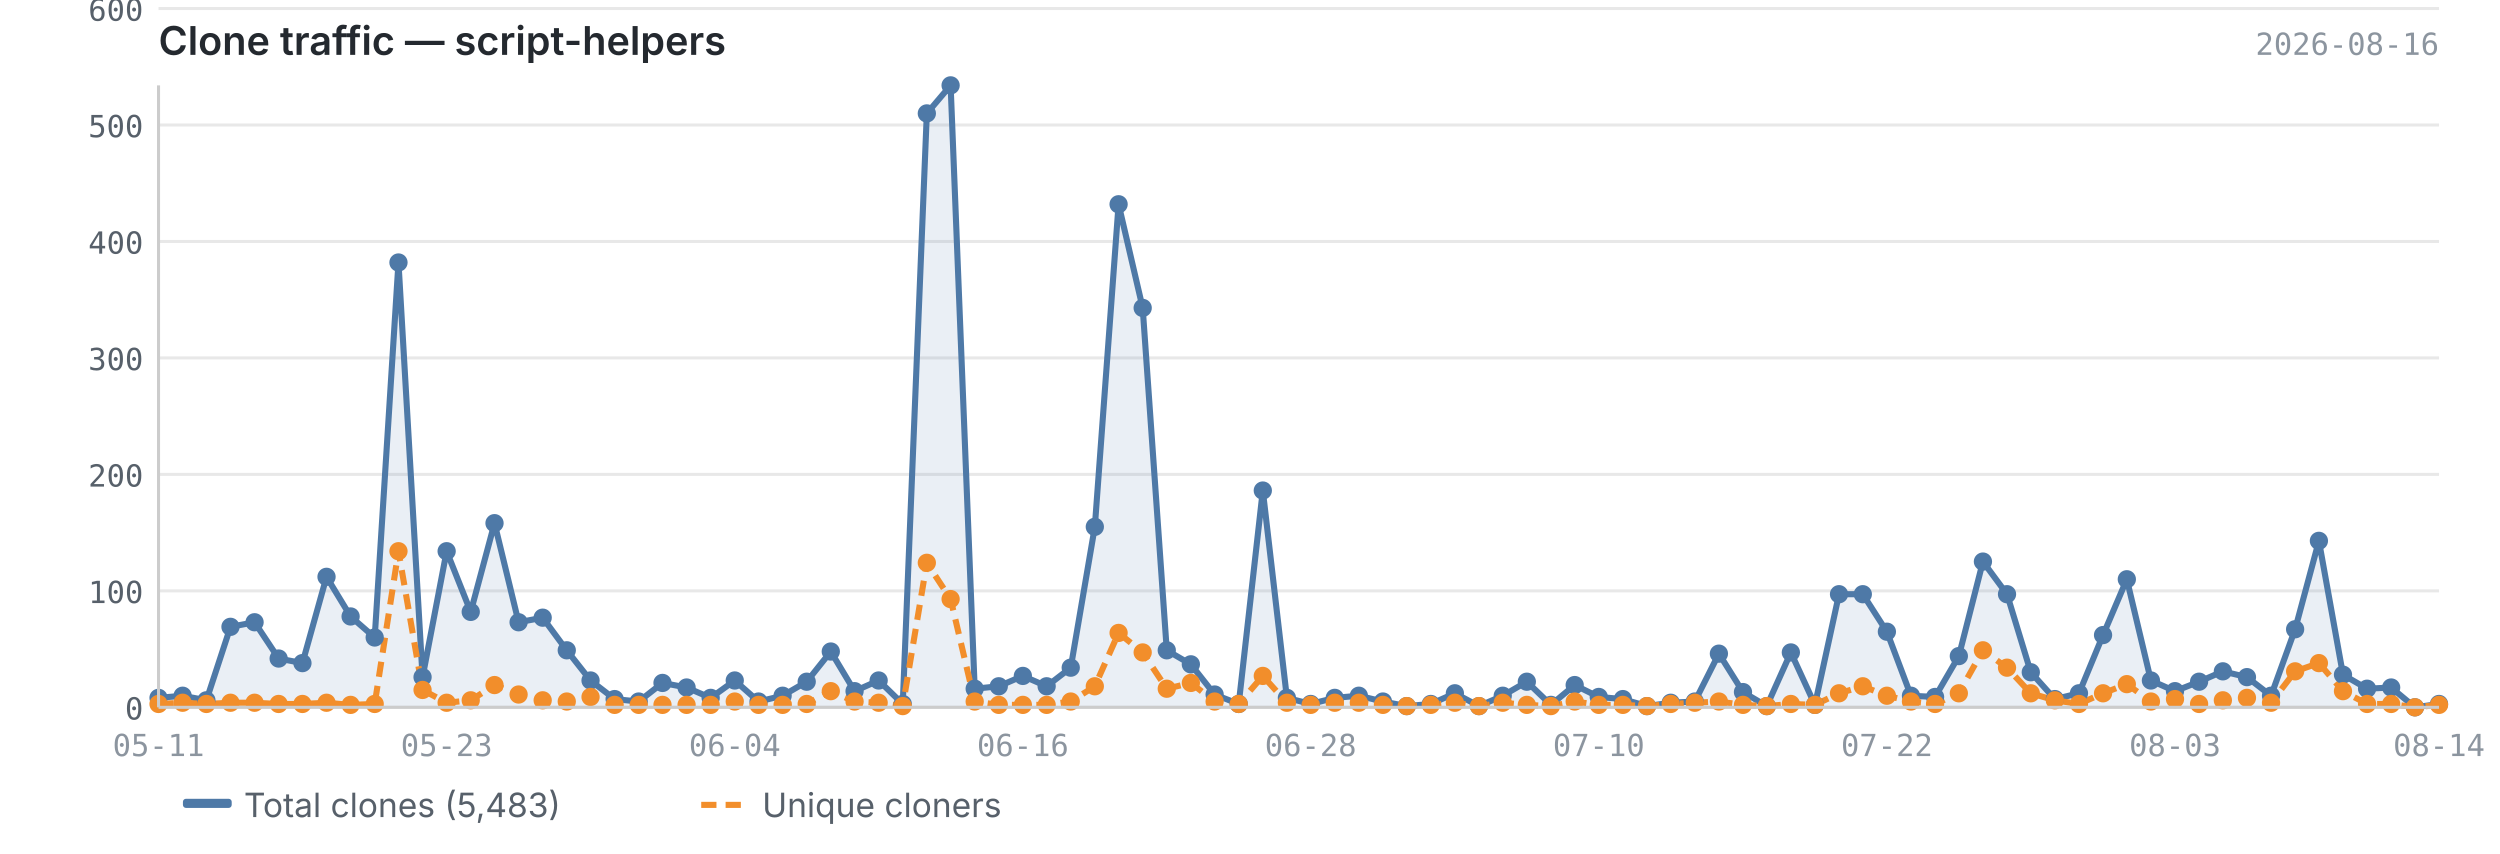
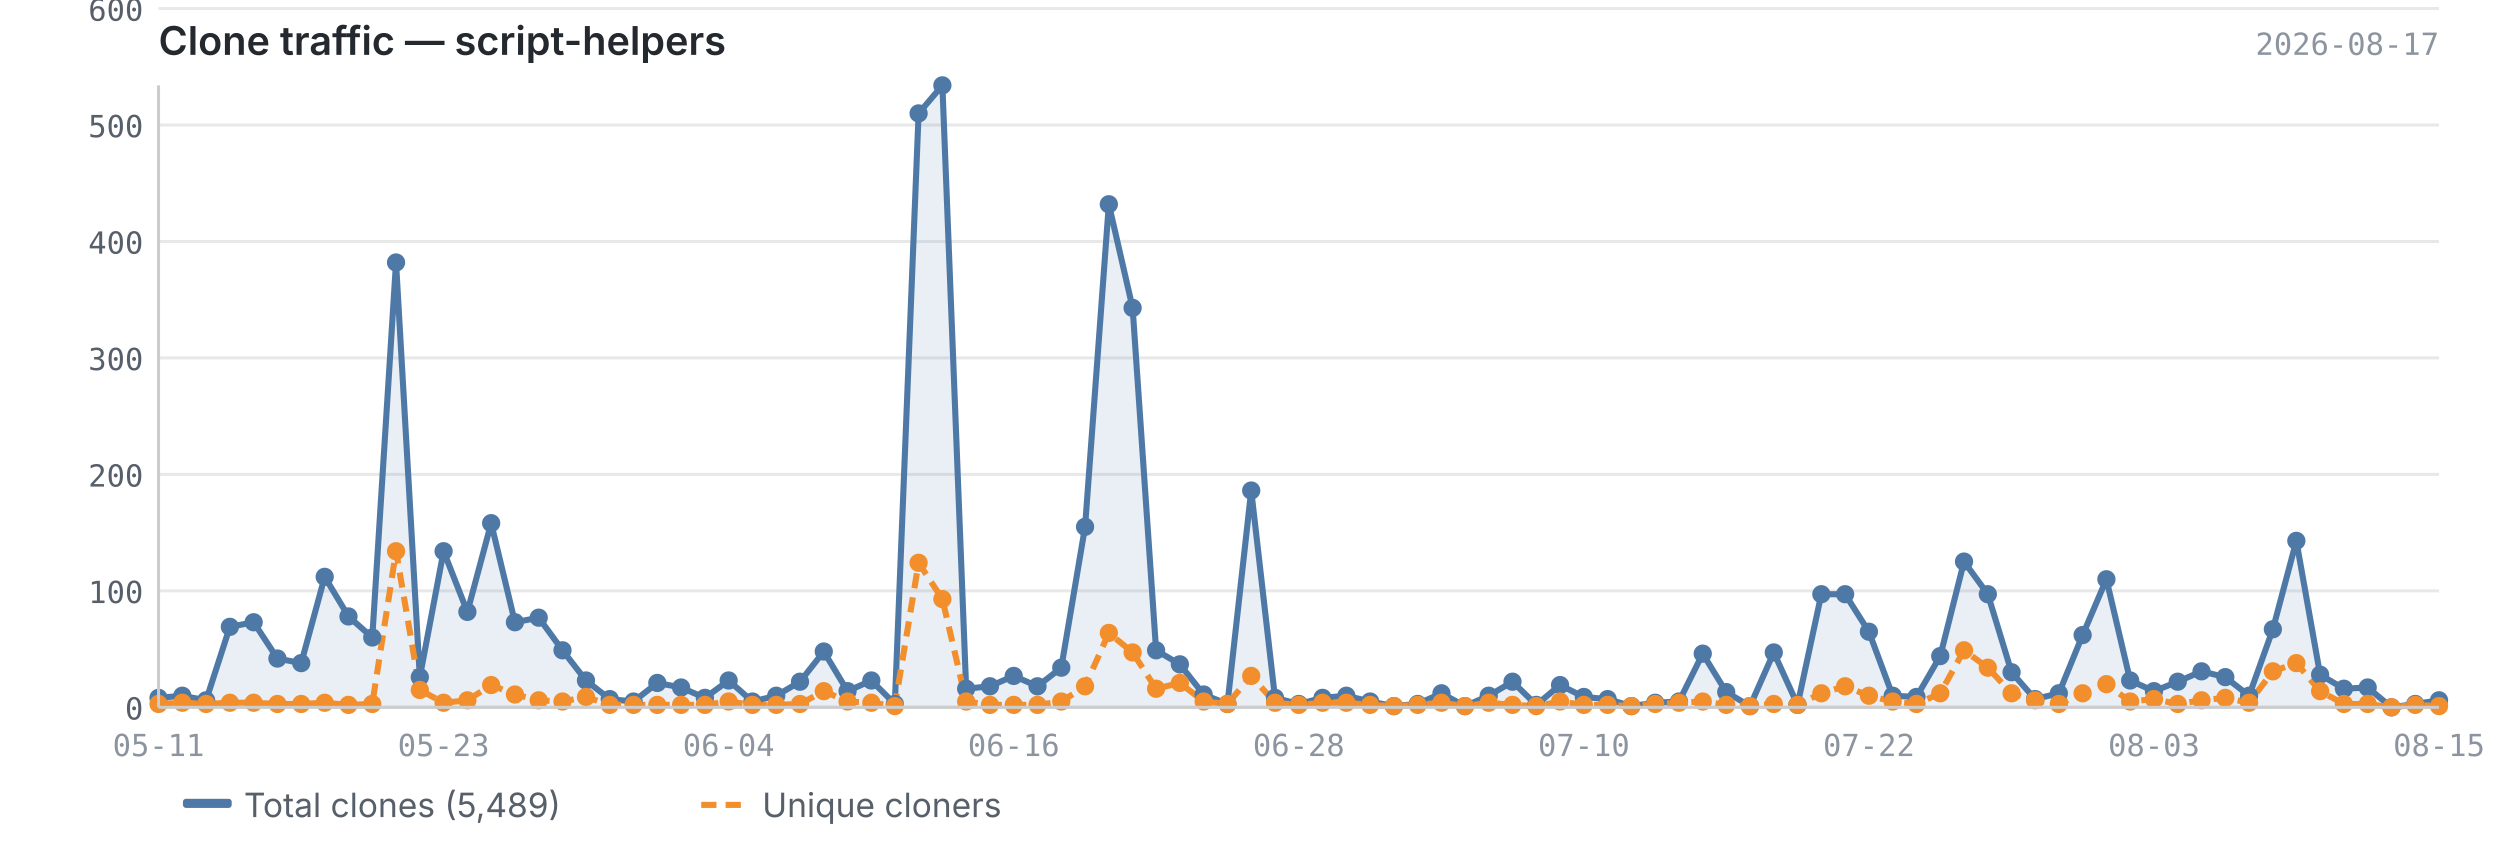
<svg xmlns="http://www.w3.org/2000/svg" viewBox="0 0 820 280" width="820" height="280">
  <text x="52" y="18" font-size="13" font-weight="600" fill="#24292f" font-family="-apple-system, BlinkMacSystemFont, 'Segoe UI', sans-serif">Clone traffic — script-helpers</text>
-   <text x="800" y="18" font-size="10" fill="#8c959f" font-family="ui-monospace, SFMono-Regular, 'SF Mono', Menlo, monospace" text-anchor="end">2026-08-16</text>
+   <text x="800" y="18" font-size="10" fill="#8c959f" font-family="ui-monospace, SFMono-Regular, 'SF Mono', Menlo, monospace" text-anchor="end">2026-08-17</text>
  <line x1="52" y1="232.0" x2="800" y2="232.0" stroke="#e8e8e8" stroke-width="1" />
  <line x1="52" y1="193.8" x2="800" y2="193.8" stroke="#e8e8e8" stroke-width="1" />
  <line x1="52" y1="155.6" x2="800" y2="155.6" stroke="#e8e8e8" stroke-width="1" />
  <line x1="52" y1="117.4" x2="800" y2="117.4" stroke="#e8e8e8" stroke-width="1" />
  <line x1="52" y1="79.2" x2="800" y2="79.2" stroke="#e8e8e8" stroke-width="1" />
  <line x1="52" y1="41.0" x2="800" y2="41.0" stroke="#e8e8e8" stroke-width="1" />
  <line x1="52" y1="2.8" x2="800" y2="2.8" stroke="#e8e8e8" stroke-width="1" />
-   <path d="M52.0,228.9 L52.0,228.9 L59.9,228.2 L67.7,229.7 L75.6,205.6 L83.5,204.1 L91.4,216.0 L99.2,217.5 L107.1,189.2 L115.0,202.2 L122.9,209.1 L130.7,86.1 L138.6,222.1 L146.5,180.8 L154.4,200.7 L162.2,171.6 L170.1,204.1 L178.0,202.6 L185.9,213.3 L193.7,223.2 L201.6,229.3 L209.5,230.1 L217.3,224.0 L225.2,225.5 L233.1,228.9 L241.0,223.2 L248.8,230.1 L256.7,228.2 L264.6,223.6 L272.5,213.7 L280.3,226.7 L288.2,223.2 L296.1,230.9 L304.0,37.2 L311.8,28.0 L319.7,225.9 L327.6,225.1 L335.5,221.7 L343.3,225.1 L351.2,219.0 L359.1,172.8 L366.9,67.0 L374.8,101.0 L382.7,213.3 L390.6,217.9 L398.4,227.8 L406.3,230.9 L414.2,160.9 L422.1,228.9 L429.9,230.9 L437.8,228.9 L445.7,228.2 L453.6,230.1 L461.4,231.6 L469.3,230.9 L477.2,227.4 L485.1,231.6 L492.9,228.2 L500.8,223.6 L508.7,231.2 L516.5,224.7 L524.4,228.6 L532.3,229.3 L540.2,231.6 L548.0,230.5 L555.9,230.1 L563.8,214.4 L571.7,227.0 L579.5,231.6 L587.4,214.0 L595.3,231.2 L603.2,194.9 L611.0,194.9 L618.9,207.2 L626.8,228.2 L634.7,228.6 L642.5,215.2 L650.4,184.2 L658.3,194.9 L666.1,220.5 L674.0,229.3 L681.9,227.4 L689.8,208.3 L697.6,190.0 L705.5,223.2 L713.4,226.7 L721.3,223.6 L729.1,220.2 L737.0,222.1 L744.9,228.2 L752.8,206.4 L760.6,177.4 L768.5,221.3 L776.4,225.9 L784.3,225.5 L792.1,232.0 L800.0,230.9 L800.0,232.0 L52.0,232.0Z" fill="#4e79a7" opacity="0.12" />
-   <polyline points="52.0,228.9 59.9,228.2 67.7,229.7 75.6,205.6 83.5,204.1 91.4,216.0 99.2,217.5 107.1,189.2 115.0,202.2 122.9,209.1 130.7,86.1 138.6,222.1 146.5,180.8 154.4,200.7 162.2,171.6 170.1,204.1 178.0,202.6 185.9,213.3 193.7,223.2 201.6,229.3 209.5,230.1 217.3,224.0 225.2,225.5 233.1,228.9 241.0,223.2 248.8,230.1 256.7,228.2 264.6,223.6 272.5,213.7 280.3,226.7 288.2,223.2 296.1,230.9 304.0,37.2 311.8,28.0 319.7,225.9 327.6,225.1 335.5,221.7 343.3,225.1 351.2,219.0 359.1,172.8 366.9,67.0 374.8,101.0 382.7,213.3 390.6,217.9 398.4,227.8 406.3,230.9 414.2,160.9 422.1,228.9 429.9,230.9 437.8,228.9 445.7,228.2 453.6,230.1 461.4,231.6 469.3,230.9 477.2,227.4 485.1,231.6 492.9,228.2 500.8,223.6 508.7,231.2 516.5,224.7 524.4,228.6 532.3,229.3 540.2,231.6 548.0,230.5 555.9,230.1 563.8,214.4 571.7,227.0 579.5,231.6 587.4,214.0 595.3,231.2 603.2,194.9 611.0,194.9 618.9,207.2 626.8,228.2 634.7,228.6 642.5,215.2 650.4,184.2 658.3,194.9 666.1,220.5 674.0,229.3 681.9,227.4 689.8,208.3 697.6,190.0 705.5,223.2 713.4,226.7 721.3,223.6 729.1,220.2 737.0,222.1 744.9,228.2 752.8,206.4 760.6,177.4 768.5,221.3 776.4,225.9 784.3,225.5 792.1,232.0 800.0,230.9" fill="none" stroke="#4e79a7" stroke-width="2" stroke-linejoin="round" />
-   <polyline points="52.0,230.9 59.9,230.5 67.7,230.9 75.6,230.5 83.5,230.5 91.4,230.9 99.2,230.9 107.1,230.5 115.0,231.2 122.9,230.9 130.7,180.8 138.6,226.3 146.5,230.5 154.4,229.7 162.2,224.7 170.1,227.8 178.0,229.7 185.9,230.1 193.7,228.6 201.6,231.2 209.5,231.2 217.3,231.2 225.2,231.2 233.1,231.2 241.0,230.1 248.8,231.2 256.7,231.2 264.6,230.9 272.5,226.7 280.3,230.1 288.2,230.5 296.1,231.6 304.0,184.6 311.8,196.5 319.7,230.1 327.6,231.2 335.5,231.2 343.3,231.2 351.2,230.1 359.1,225.1 366.9,207.6 374.8,214.0 382.7,225.9 390.6,224.0 398.4,230.1 406.3,230.9 414.2,221.7 422.1,230.5 429.9,231.2 437.8,230.5 445.7,230.5 453.6,231.2 461.4,231.6 469.3,231.2 477.2,230.5 485.1,231.6 492.9,230.5 500.8,231.2 508.7,231.6 516.5,230.1 524.4,231.2 532.3,231.2 540.2,231.6 548.0,230.9 555.9,230.5 563.8,230.1 571.7,231.2 579.5,231.6 587.4,230.9 595.3,231.2 603.2,227.4 611.0,225.1 618.9,228.2 626.8,230.1 634.7,230.9 642.5,227.4 650.4,213.3 658.3,219.0 666.1,227.4 674.0,229.7 681.9,230.9 689.8,227.4 697.6,224.4 705.5,230.1 713.4,229.3 721.3,230.9 729.1,229.7 737.0,228.9 744.9,230.5 752.8,220.2 760.6,217.5 768.5,226.7 776.4,230.9 784.3,230.9 792.1,232.0 800.0,231.2" fill="none" stroke="#f28e2b" stroke-width="2" stroke-linejoin="round" stroke-dasharray="5,3" />
+   <path d="M52.0,228.9 L52.0,228.9 L59.8,228.2 L67.6,229.7 L75.4,205.6 L83.2,204.1 L91.0,216.0 L98.8,217.5 L106.5,189.2 L114.3,202.2 L122.1,209.1 L129.9,86.1 L137.7,222.1 L145.5,180.8 L153.3,200.7 L161.1,171.6 L168.9,204.1 L176.7,202.6 L184.5,213.3 L192.2,223.2 L200.0,229.3 L207.8,230.1 L215.6,224.0 L223.4,225.5 L231.2,228.9 L239.0,223.2 L246.8,230.1 L254.6,228.2 L262.4,223.6 L270.2,213.7 L278.0,226.7 L285.8,223.2 L293.5,230.9 L301.3,37.2 L309.1,28.0 L316.9,225.9 L324.7,225.1 L332.5,221.7 L340.3,225.1 L348.1,219.0 L355.9,172.8 L363.7,67.0 L371.5,101.0 L379.2,213.3 L387.0,217.9 L394.8,227.8 L402.6,230.9 L410.4,160.9 L418.2,228.9 L426.0,230.9 L433.8,228.9 L441.6,228.2 L449.4,230.1 L457.2,231.6 L465.0,230.9 L472.8,227.4 L480.5,231.6 L488.3,228.2 L496.1,223.6 L503.9,231.2 L511.7,224.7 L519.5,228.6 L527.3,229.3 L535.1,231.6 L542.9,230.5 L550.7,230.1 L558.5,214.4 L566.2,227.0 L574.0,231.6 L581.8,214.0 L589.6,231.2 L597.4,194.9 L605.2,194.9 L613.0,207.2 L620.8,228.2 L628.6,228.6 L636.4,215.2 L644.2,184.2 L652.0,194.9 L659.8,220.5 L667.5,229.3 L675.3,227.4 L683.1,208.3 L690.9,190.0 L698.7,223.2 L706.5,226.7 L714.3,223.6 L722.1,220.2 L729.9,222.1 L737.7,228.2 L745.5,206.4 L753.2,177.4 L761.0,221.3 L768.8,225.9 L776.6,225.5 L784.4,232.0 L792.2,230.9 L800.0,229.7 L800.0,232.0 L52.0,232.0Z" fill="#4e79a7" opacity="0.12" />
+   <polyline points="52.0,228.9 59.8,228.2 67.6,229.7 75.4,205.6 83.2,204.1 91.0,216.0 98.8,217.5 106.5,189.2 114.3,202.2 122.1,209.1 129.9,86.1 137.7,222.1 145.5,180.8 153.3,200.7 161.1,171.6 168.9,204.1 176.7,202.6 184.5,213.3 192.2,223.2 200.0,229.3 207.8,230.1 215.6,224.0 223.4,225.5 231.2,228.9 239.0,223.2 246.8,230.1 254.6,228.2 262.4,223.6 270.2,213.7 278.0,226.7 285.8,223.2 293.5,230.9 301.3,37.2 309.1,28.0 316.9,225.9 324.7,225.1 332.5,221.7 340.3,225.1 348.1,219.0 355.9,172.8 363.7,67.0 371.5,101.0 379.2,213.3 387.0,217.9 394.8,227.8 402.6,230.9 410.4,160.9 418.2,228.9 426.0,230.9 433.8,228.9 441.6,228.2 449.4,230.1 457.2,231.6 465.0,230.9 472.8,227.4 480.5,231.6 488.3,228.2 496.1,223.6 503.9,231.2 511.7,224.7 519.5,228.6 527.3,229.3 535.1,231.6 542.9,230.5 550.7,230.1 558.5,214.4 566.2,227.0 574.0,231.6 581.8,214.0 589.6,231.2 597.4,194.9 605.2,194.9 613.0,207.2 620.8,228.2 628.6,228.6 636.4,215.2 644.2,184.2 652.0,194.9 659.8,220.5 667.5,229.3 675.3,227.4 683.1,208.3 690.9,190.0 698.7,223.2 706.5,226.7 714.3,223.6 722.1,220.2 729.9,222.1 737.7,228.2 745.5,206.4 753.2,177.4 761.0,221.3 768.8,225.9 776.6,225.5 784.4,232.0 792.2,230.9 800.0,229.7" fill="none" stroke="#4e79a7" stroke-width="2" stroke-linejoin="round" />
+   <polyline points="52.0,230.9 59.8,230.5 67.6,230.9 75.4,230.5 83.2,230.5 91.0,230.9 98.8,230.9 106.5,230.5 114.3,231.2 122.1,230.9 129.9,180.8 137.7,226.3 145.5,230.5 153.3,229.7 161.1,224.7 168.9,227.8 176.7,229.7 184.5,230.1 192.2,228.6 200.0,231.2 207.8,231.2 215.6,231.2 223.4,231.2 231.2,231.2 239.0,230.1 246.8,231.2 254.6,231.2 262.4,230.9 270.2,226.7 278.0,230.1 285.8,230.5 293.5,231.6 301.3,184.6 309.1,196.5 316.9,230.1 324.7,231.2 332.5,231.2 340.3,231.2 348.1,230.1 355.9,225.1 363.7,207.6 371.5,214.0 379.2,225.9 387.0,224.0 394.8,230.1 402.6,230.9 410.4,221.7 418.2,230.5 426.0,231.2 433.8,230.5 441.6,230.5 449.4,231.2 457.2,231.6 465.0,231.2 472.8,230.5 480.5,231.6 488.3,230.5 496.1,231.2 503.9,231.6 511.7,230.1 519.5,231.2 527.3,231.2 535.1,231.6 542.9,230.9 550.7,230.5 558.5,230.1 566.2,231.2 574.0,231.6 581.8,230.9 589.6,231.2 597.4,227.4 605.2,225.1 613.0,228.2 620.8,230.1 628.6,230.9 636.4,227.4 644.2,213.3 652.0,219.0 659.8,227.4 667.5,229.7 675.3,230.9 683.1,227.4 690.9,224.4 698.7,230.1 706.5,229.3 714.3,230.9 722.1,229.7 729.9,228.9 737.7,230.5 745.5,220.2 753.2,217.5 761.0,226.7 768.8,230.9 776.6,230.9 784.4,232.0 792.2,231.2 800.0,231.6" fill="none" stroke="#f28e2b" stroke-width="2" stroke-linejoin="round" stroke-dasharray="5,3" />
  <circle cx="52.0" cy="228.9" r="3" fill="#4e79a7" />
-   <circle cx="59.9" cy="228.2" r="3" fill="#4e79a7" />
-   <circle cx="67.7" cy="229.7" r="3" fill="#4e79a7" />
-   <circle cx="75.6" cy="205.6" r="3" fill="#4e79a7" />
-   <circle cx="83.5" cy="204.1" r="3" fill="#4e79a7" />
-   <circle cx="91.4" cy="216.0" r="3" fill="#4e79a7" />
-   <circle cx="99.2" cy="217.5" r="3" fill="#4e79a7" />
-   <circle cx="107.1" cy="189.2" r="3" fill="#4e79a7" />
-   <circle cx="115.0" cy="202.2" r="3" fill="#4e79a7" />
-   <circle cx="122.9" cy="209.1" r="3" fill="#4e79a7" />
-   <circle cx="130.7" cy="86.1" r="3" fill="#4e79a7" />
-   <circle cx="138.6" cy="222.1" r="3" fill="#4e79a7" />
-   <circle cx="146.5" cy="180.8" r="3" fill="#4e79a7" />
-   <circle cx="154.4" cy="200.7" r="3" fill="#4e79a7" />
-   <circle cx="162.2" cy="171.6" r="3" fill="#4e79a7" />
-   <circle cx="170.1" cy="204.1" r="3" fill="#4e79a7" />
-   <circle cx="178.0" cy="202.6" r="3" fill="#4e79a7" />
-   <circle cx="185.9" cy="213.3" r="3" fill="#4e79a7" />
-   <circle cx="193.7" cy="223.2" r="3" fill="#4e79a7" />
-   <circle cx="201.6" cy="229.3" r="3" fill="#4e79a7" />
-   <circle cx="209.5" cy="230.1" r="3" fill="#4e79a7" />
-   <circle cx="217.3" cy="224.0" r="3" fill="#4e79a7" />
-   <circle cx="225.2" cy="225.5" r="3" fill="#4e79a7" />
-   <circle cx="233.1" cy="228.9" r="3" fill="#4e79a7" />
-   <circle cx="241.0" cy="223.2" r="3" fill="#4e79a7" />
-   <circle cx="248.8" cy="230.1" r="3" fill="#4e79a7" />
-   <circle cx="256.7" cy="228.2" r="3" fill="#4e79a7" />
-   <circle cx="264.6" cy="223.6" r="3" fill="#4e79a7" />
-   <circle cx="272.5" cy="213.7" r="3" fill="#4e79a7" />
-   <circle cx="280.3" cy="226.7" r="3" fill="#4e79a7" />
-   <circle cx="288.2" cy="223.2" r="3" fill="#4e79a7" />
-   <circle cx="296.1" cy="230.9" r="3" fill="#4e79a7" />
-   <circle cx="304.0" cy="37.2" r="3" fill="#4e79a7" />
-   <circle cx="311.8" cy="28.0" r="3" fill="#4e79a7" />
-   <circle cx="319.7" cy="225.9" r="3" fill="#4e79a7" />
-   <circle cx="327.6" cy="225.1" r="3" fill="#4e79a7" />
-   <circle cx="335.5" cy="221.7" r="3" fill="#4e79a7" />
-   <circle cx="343.3" cy="225.1" r="3" fill="#4e79a7" />
-   <circle cx="351.2" cy="219.0" r="3" fill="#4e79a7" />
-   <circle cx="359.1" cy="172.8" r="3" fill="#4e79a7" />
-   <circle cx="366.9" cy="67.0" r="3" fill="#4e79a7" />
-   <circle cx="374.8" cy="101.0" r="3" fill="#4e79a7" />
-   <circle cx="382.7" cy="213.3" r="3" fill="#4e79a7" />
-   <circle cx="390.6" cy="217.9" r="3" fill="#4e79a7" />
-   <circle cx="398.4" cy="227.8" r="3" fill="#4e79a7" />
-   <circle cx="406.3" cy="230.9" r="3" fill="#4e79a7" />
-   <circle cx="414.2" cy="160.9" r="3" fill="#4e79a7" />
-   <circle cx="422.1" cy="228.9" r="3" fill="#4e79a7" />
-   <circle cx="429.9" cy="230.9" r="3" fill="#4e79a7" />
-   <circle cx="437.8" cy="228.9" r="3" fill="#4e79a7" />
-   <circle cx="445.7" cy="228.2" r="3" fill="#4e79a7" />
-   <circle cx="453.6" cy="230.1" r="3" fill="#4e79a7" />
-   <circle cx="461.4" cy="231.6" r="3" fill="#4e79a7" />
-   <circle cx="469.3" cy="230.9" r="3" fill="#4e79a7" />
-   <circle cx="477.2" cy="227.4" r="3" fill="#4e79a7" />
-   <circle cx="485.1" cy="231.6" r="3" fill="#4e79a7" />
-   <circle cx="492.9" cy="228.2" r="3" fill="#4e79a7" />
-   <circle cx="500.8" cy="223.6" r="3" fill="#4e79a7" />
-   <circle cx="508.7" cy="231.2" r="3" fill="#4e79a7" />
-   <circle cx="516.5" cy="224.7" r="3" fill="#4e79a7" />
-   <circle cx="524.4" cy="228.6" r="3" fill="#4e79a7" />
-   <circle cx="532.3" cy="229.3" r="3" fill="#4e79a7" />
-   <circle cx="540.2" cy="231.6" r="3" fill="#4e79a7" />
-   <circle cx="548.0" cy="230.5" r="3" fill="#4e79a7" />
-   <circle cx="555.9" cy="230.1" r="3" fill="#4e79a7" />
-   <circle cx="563.8" cy="214.4" r="3" fill="#4e79a7" />
-   <circle cx="571.7" cy="227.0" r="3" fill="#4e79a7" />
-   <circle cx="579.5" cy="231.6" r="3" fill="#4e79a7" />
-   <circle cx="587.4" cy="214.0" r="3" fill="#4e79a7" />
-   <circle cx="595.3" cy="231.2" r="3" fill="#4e79a7" />
-   <circle cx="603.2" cy="194.9" r="3" fill="#4e79a7" />
-   <circle cx="611.0" cy="194.9" r="3" fill="#4e79a7" />
-   <circle cx="618.9" cy="207.2" r="3" fill="#4e79a7" />
-   <circle cx="626.8" cy="228.2" r="3" fill="#4e79a7" />
-   <circle cx="634.7" cy="228.6" r="3" fill="#4e79a7" />
-   <circle cx="642.5" cy="215.2" r="3" fill="#4e79a7" />
-   <circle cx="650.4" cy="184.2" r="3" fill="#4e79a7" />
-   <circle cx="658.3" cy="194.9" r="3" fill="#4e79a7" />
-   <circle cx="666.1" cy="220.5" r="3" fill="#4e79a7" />
-   <circle cx="674.0" cy="229.3" r="3" fill="#4e79a7" />
-   <circle cx="681.9" cy="227.4" r="3" fill="#4e79a7" />
-   <circle cx="689.8" cy="208.3" r="3" fill="#4e79a7" />
-   <circle cx="697.6" cy="190.0" r="3" fill="#4e79a7" />
-   <circle cx="705.5" cy="223.2" r="3" fill="#4e79a7" />
-   <circle cx="713.4" cy="226.7" r="3" fill="#4e79a7" />
-   <circle cx="721.3" cy="223.6" r="3" fill="#4e79a7" />
-   <circle cx="729.1" cy="220.2" r="3" fill="#4e79a7" />
-   <circle cx="737.0" cy="222.1" r="3" fill="#4e79a7" />
-   <circle cx="744.9" cy="228.2" r="3" fill="#4e79a7" />
-   <circle cx="752.8" cy="206.4" r="3" fill="#4e79a7" />
-   <circle cx="760.6" cy="177.4" r="3" fill="#4e79a7" />
-   <circle cx="768.5" cy="221.3" r="3" fill="#4e79a7" />
-   <circle cx="776.4" cy="225.9" r="3" fill="#4e79a7" />
-   <circle cx="784.3" cy="225.5" r="3" fill="#4e79a7" />
-   <circle cx="792.1" cy="232.0" r="3" fill="#4e79a7" />
-   <circle cx="800.0" cy="230.9" r="3" fill="#4e79a7" />
+   <circle cx="59.8" cy="228.2" r="3" fill="#4e79a7" />
+   <circle cx="67.6" cy="229.7" r="3" fill="#4e79a7" />
+   <circle cx="75.4" cy="205.6" r="3" fill="#4e79a7" />
+   <circle cx="83.2" cy="204.1" r="3" fill="#4e79a7" />
+   <circle cx="91.0" cy="216.0" r="3" fill="#4e79a7" />
+   <circle cx="98.8" cy="217.5" r="3" fill="#4e79a7" />
+   <circle cx="106.5" cy="189.2" r="3" fill="#4e79a7" />
+   <circle cx="114.3" cy="202.2" r="3" fill="#4e79a7" />
+   <circle cx="122.1" cy="209.1" r="3" fill="#4e79a7" />
+   <circle cx="129.9" cy="86.1" r="3" fill="#4e79a7" />
+   <circle cx="137.7" cy="222.1" r="3" fill="#4e79a7" />
+   <circle cx="145.5" cy="180.8" r="3" fill="#4e79a7" />
+   <circle cx="153.3" cy="200.7" r="3" fill="#4e79a7" />
+   <circle cx="161.1" cy="171.6" r="3" fill="#4e79a7" />
+   <circle cx="168.9" cy="204.1" r="3" fill="#4e79a7" />
+   <circle cx="176.7" cy="202.6" r="3" fill="#4e79a7" />
+   <circle cx="184.5" cy="213.3" r="3" fill="#4e79a7" />
+   <circle cx="192.2" cy="223.2" r="3" fill="#4e79a7" />
+   <circle cx="200.0" cy="229.3" r="3" fill="#4e79a7" />
+   <circle cx="207.8" cy="230.1" r="3" fill="#4e79a7" />
+   <circle cx="215.6" cy="224.0" r="3" fill="#4e79a7" />
+   <circle cx="223.4" cy="225.5" r="3" fill="#4e79a7" />
+   <circle cx="231.2" cy="228.9" r="3" fill="#4e79a7" />
+   <circle cx="239.0" cy="223.2" r="3" fill="#4e79a7" />
+   <circle cx="246.8" cy="230.1" r="3" fill="#4e79a7" />
+   <circle cx="254.6" cy="228.2" r="3" fill="#4e79a7" />
+   <circle cx="262.4" cy="223.6" r="3" fill="#4e79a7" />
+   <circle cx="270.2" cy="213.7" r="3" fill="#4e79a7" />
+   <circle cx="278.0" cy="226.7" r="3" fill="#4e79a7" />
+   <circle cx="285.8" cy="223.2" r="3" fill="#4e79a7" />
+   <circle cx="293.5" cy="230.9" r="3" fill="#4e79a7" />
+   <circle cx="301.3" cy="37.2" r="3" fill="#4e79a7" />
+   <circle cx="309.1" cy="28.0" r="3" fill="#4e79a7" />
+   <circle cx="316.9" cy="225.9" r="3" fill="#4e79a7" />
+   <circle cx="324.7" cy="225.1" r="3" fill="#4e79a7" />
+   <circle cx="332.5" cy="221.7" r="3" fill="#4e79a7" />
+   <circle cx="340.3" cy="225.1" r="3" fill="#4e79a7" />
+   <circle cx="348.1" cy="219.0" r="3" fill="#4e79a7" />
+   <circle cx="355.9" cy="172.8" r="3" fill="#4e79a7" />
+   <circle cx="363.7" cy="67.0" r="3" fill="#4e79a7" />
+   <circle cx="371.5" cy="101.0" r="3" fill="#4e79a7" />
+   <circle cx="379.2" cy="213.3" r="3" fill="#4e79a7" />
+   <circle cx="387.0" cy="217.9" r="3" fill="#4e79a7" />
+   <circle cx="394.8" cy="227.8" r="3" fill="#4e79a7" />
+   <circle cx="402.6" cy="230.9" r="3" fill="#4e79a7" />
+   <circle cx="410.4" cy="160.9" r="3" fill="#4e79a7" />
+   <circle cx="418.2" cy="228.9" r="3" fill="#4e79a7" />
+   <circle cx="426.0" cy="230.9" r="3" fill="#4e79a7" />
+   <circle cx="433.8" cy="228.9" r="3" fill="#4e79a7" />
+   <circle cx="441.6" cy="228.2" r="3" fill="#4e79a7" />
+   <circle cx="449.4" cy="230.1" r="3" fill="#4e79a7" />
+   <circle cx="457.2" cy="231.6" r="3" fill="#4e79a7" />
+   <circle cx="465.0" cy="230.9" r="3" fill="#4e79a7" />
+   <circle cx="472.8" cy="227.4" r="3" fill="#4e79a7" />
+   <circle cx="480.5" cy="231.6" r="3" fill="#4e79a7" />
+   <circle cx="488.3" cy="228.2" r="3" fill="#4e79a7" />
+   <circle cx="496.1" cy="223.6" r="3" fill="#4e79a7" />
+   <circle cx="503.9" cy="231.2" r="3" fill="#4e79a7" />
+   <circle cx="511.7" cy="224.7" r="3" fill="#4e79a7" />
+   <circle cx="519.5" cy="228.6" r="3" fill="#4e79a7" />
+   <circle cx="527.3" cy="229.3" r="3" fill="#4e79a7" />
+   <circle cx="535.1" cy="231.6" r="3" fill="#4e79a7" />
+   <circle cx="542.9" cy="230.5" r="3" fill="#4e79a7" />
+   <circle cx="550.7" cy="230.1" r="3" fill="#4e79a7" />
+   <circle cx="558.5" cy="214.4" r="3" fill="#4e79a7" />
+   <circle cx="566.2" cy="227.0" r="3" fill="#4e79a7" />
+   <circle cx="574.0" cy="231.6" r="3" fill="#4e79a7" />
+   <circle cx="581.8" cy="214.0" r="3" fill="#4e79a7" />
+   <circle cx="589.6" cy="231.2" r="3" fill="#4e79a7" />
+   <circle cx="597.4" cy="194.9" r="3" fill="#4e79a7" />
+   <circle cx="605.2" cy="194.9" r="3" fill="#4e79a7" />
+   <circle cx="613.0" cy="207.2" r="3" fill="#4e79a7" />
+   <circle cx="620.8" cy="228.2" r="3" fill="#4e79a7" />
+   <circle cx="628.6" cy="228.6" r="3" fill="#4e79a7" />
+   <circle cx="636.4" cy="215.2" r="3" fill="#4e79a7" />
+   <circle cx="644.2" cy="184.2" r="3" fill="#4e79a7" />
+   <circle cx="652.0" cy="194.9" r="3" fill="#4e79a7" />
+   <circle cx="659.8" cy="220.5" r="3" fill="#4e79a7" />
+   <circle cx="667.5" cy="229.3" r="3" fill="#4e79a7" />
+   <circle cx="675.3" cy="227.4" r="3" fill="#4e79a7" />
+   <circle cx="683.1" cy="208.3" r="3" fill="#4e79a7" />
+   <circle cx="690.9" cy="190.0" r="3" fill="#4e79a7" />
+   <circle cx="698.7" cy="223.2" r="3" fill="#4e79a7" />
+   <circle cx="706.5" cy="226.7" r="3" fill="#4e79a7" />
+   <circle cx="714.3" cy="223.6" r="3" fill="#4e79a7" />
+   <circle cx="722.1" cy="220.2" r="3" fill="#4e79a7" />
+   <circle cx="729.9" cy="222.1" r="3" fill="#4e79a7" />
+   <circle cx="737.7" cy="228.2" r="3" fill="#4e79a7" />
+   <circle cx="745.5" cy="206.4" r="3" fill="#4e79a7" />
+   <circle cx="753.2" cy="177.4" r="3" fill="#4e79a7" />
+   <circle cx="761.0" cy="221.3" r="3" fill="#4e79a7" />
+   <circle cx="768.8" cy="225.9" r="3" fill="#4e79a7" />
+   <circle cx="776.6" cy="225.5" r="3" fill="#4e79a7" />
+   <circle cx="784.4" cy="232.0" r="3" fill="#4e79a7" />
+   <circle cx="792.2" cy="230.9" r="3" fill="#4e79a7" />
+   <circle cx="800.0" cy="229.7" r="3" fill="#4e79a7" />
  <circle cx="52.0" cy="230.9" r="3" fill="#f28e2b" />
-   <circle cx="59.9" cy="230.5" r="3" fill="#f28e2b" />
-   <circle cx="67.7" cy="230.9" r="3" fill="#f28e2b" />
-   <circle cx="75.6" cy="230.5" r="3" fill="#f28e2b" />
-   <circle cx="83.5" cy="230.5" r="3" fill="#f28e2b" />
-   <circle cx="91.4" cy="230.9" r="3" fill="#f28e2b" />
-   <circle cx="99.2" cy="230.9" r="3" fill="#f28e2b" />
-   <circle cx="107.1" cy="230.5" r="3" fill="#f28e2b" />
-   <circle cx="115.0" cy="231.2" r="3" fill="#f28e2b" />
-   <circle cx="122.9" cy="230.9" r="3" fill="#f28e2b" />
-   <circle cx="130.7" cy="180.8" r="3" fill="#f28e2b" />
-   <circle cx="138.6" cy="226.3" r="3" fill="#f28e2b" />
-   <circle cx="146.5" cy="230.5" r="3" fill="#f28e2b" />
-   <circle cx="154.4" cy="229.7" r="3" fill="#f28e2b" />
-   <circle cx="162.2" cy="224.7" r="3" fill="#f28e2b" />
-   <circle cx="170.1" cy="227.8" r="3" fill="#f28e2b" />
-   <circle cx="178.0" cy="229.7" r="3" fill="#f28e2b" />
-   <circle cx="185.9" cy="230.1" r="3" fill="#f28e2b" />
-   <circle cx="193.7" cy="228.6" r="3" fill="#f28e2b" />
-   <circle cx="201.6" cy="231.2" r="3" fill="#f28e2b" />
-   <circle cx="209.5" cy="231.2" r="3" fill="#f28e2b" />
-   <circle cx="217.3" cy="231.2" r="3" fill="#f28e2b" />
-   <circle cx="225.2" cy="231.2" r="3" fill="#f28e2b" />
-   <circle cx="233.1" cy="231.2" r="3" fill="#f28e2b" />
-   <circle cx="241.0" cy="230.1" r="3" fill="#f28e2b" />
-   <circle cx="248.8" cy="231.2" r="3" fill="#f28e2b" />
-   <circle cx="256.7" cy="231.2" r="3" fill="#f28e2b" />
-   <circle cx="264.6" cy="230.9" r="3" fill="#f28e2b" />
-   <circle cx="272.5" cy="226.7" r="3" fill="#f28e2b" />
-   <circle cx="280.3" cy="230.1" r="3" fill="#f28e2b" />
-   <circle cx="288.2" cy="230.5" r="3" fill="#f28e2b" />
-   <circle cx="296.1" cy="231.6" r="3" fill="#f28e2b" />
-   <circle cx="304.0" cy="184.6" r="3" fill="#f28e2b" />
-   <circle cx="311.8" cy="196.5" r="3" fill="#f28e2b" />
-   <circle cx="319.7" cy="230.1" r="3" fill="#f28e2b" />
-   <circle cx="327.6" cy="231.2" r="3" fill="#f28e2b" />
-   <circle cx="335.5" cy="231.2" r="3" fill="#f28e2b" />
-   <circle cx="343.3" cy="231.2" r="3" fill="#f28e2b" />
-   <circle cx="351.2" cy="230.1" r="3" fill="#f28e2b" />
-   <circle cx="359.1" cy="225.1" r="3" fill="#f28e2b" />
-   <circle cx="366.9" cy="207.6" r="3" fill="#f28e2b" />
-   <circle cx="374.8" cy="214.0" r="3" fill="#f28e2b" />
-   <circle cx="382.7" cy="225.9" r="3" fill="#f28e2b" />
-   <circle cx="390.6" cy="224.0" r="3" fill="#f28e2b" />
-   <circle cx="398.4" cy="230.1" r="3" fill="#f28e2b" />
-   <circle cx="406.3" cy="230.9" r="3" fill="#f28e2b" />
-   <circle cx="414.2" cy="221.7" r="3" fill="#f28e2b" />
-   <circle cx="422.1" cy="230.5" r="3" fill="#f28e2b" />
-   <circle cx="429.9" cy="231.2" r="3" fill="#f28e2b" />
-   <circle cx="437.8" cy="230.5" r="3" fill="#f28e2b" />
-   <circle cx="445.7" cy="230.5" r="3" fill="#f28e2b" />
-   <circle cx="453.6" cy="231.2" r="3" fill="#f28e2b" />
-   <circle cx="461.4" cy="231.6" r="3" fill="#f28e2b" />
-   <circle cx="469.3" cy="231.2" r="3" fill="#f28e2b" />
-   <circle cx="477.2" cy="230.5" r="3" fill="#f28e2b" />
-   <circle cx="485.1" cy="231.6" r="3" fill="#f28e2b" />
-   <circle cx="492.9" cy="230.5" r="3" fill="#f28e2b" />
-   <circle cx="500.8" cy="231.2" r="3" fill="#f28e2b" />
-   <circle cx="508.7" cy="231.6" r="3" fill="#f28e2b" />
-   <circle cx="516.5" cy="230.1" r="3" fill="#f28e2b" />
-   <circle cx="524.4" cy="231.2" r="3" fill="#f28e2b" />
-   <circle cx="532.3" cy="231.2" r="3" fill="#f28e2b" />
-   <circle cx="540.2" cy="231.6" r="3" fill="#f28e2b" />
-   <circle cx="548.0" cy="230.9" r="3" fill="#f28e2b" />
-   <circle cx="555.9" cy="230.5" r="3" fill="#f28e2b" />
-   <circle cx="563.8" cy="230.1" r="3" fill="#f28e2b" />
-   <circle cx="571.7" cy="231.2" r="3" fill="#f28e2b" />
-   <circle cx="579.5" cy="231.6" r="3" fill="#f28e2b" />
-   <circle cx="587.4" cy="230.9" r="3" fill="#f28e2b" />
-   <circle cx="595.3" cy="231.2" r="3" fill="#f28e2b" />
-   <circle cx="603.2" cy="227.4" r="3" fill="#f28e2b" />
-   <circle cx="611.0" cy="225.1" r="3" fill="#f28e2b" />
-   <circle cx="618.9" cy="228.2" r="3" fill="#f28e2b" />
-   <circle cx="626.8" cy="230.1" r="3" fill="#f28e2b" />
-   <circle cx="634.7" cy="230.9" r="3" fill="#f28e2b" />
-   <circle cx="642.5" cy="227.4" r="3" fill="#f28e2b" />
-   <circle cx="650.4" cy="213.3" r="3" fill="#f28e2b" />
-   <circle cx="658.3" cy="219.0" r="3" fill="#f28e2b" />
-   <circle cx="666.1" cy="227.4" r="3" fill="#f28e2b" />
-   <circle cx="674.0" cy="229.7" r="3" fill="#f28e2b" />
-   <circle cx="681.9" cy="230.9" r="3" fill="#f28e2b" />
-   <circle cx="689.8" cy="227.4" r="3" fill="#f28e2b" />
-   <circle cx="697.6" cy="224.4" r="3" fill="#f28e2b" />
-   <circle cx="705.5" cy="230.1" r="3" fill="#f28e2b" />
-   <circle cx="713.4" cy="229.3" r="3" fill="#f28e2b" />
-   <circle cx="721.3" cy="230.9" r="3" fill="#f28e2b" />
-   <circle cx="729.1" cy="229.7" r="3" fill="#f28e2b" />
-   <circle cx="737.0" cy="228.9" r="3" fill="#f28e2b" />
-   <circle cx="744.9" cy="230.5" r="3" fill="#f28e2b" />
-   <circle cx="752.8" cy="220.2" r="3" fill="#f28e2b" />
-   <circle cx="760.6" cy="217.5" r="3" fill="#f28e2b" />
-   <circle cx="768.5" cy="226.7" r="3" fill="#f28e2b" />
-   <circle cx="776.4" cy="230.9" r="3" fill="#f28e2b" />
-   <circle cx="784.3" cy="230.9" r="3" fill="#f28e2b" />
-   <circle cx="792.1" cy="232.0" r="3" fill="#f28e2b" />
-   <circle cx="800.0" cy="231.2" r="3" fill="#f28e2b" />
+   <circle cx="59.8" cy="230.5" r="3" fill="#f28e2b" />
+   <circle cx="67.6" cy="230.9" r="3" fill="#f28e2b" />
+   <circle cx="75.4" cy="230.5" r="3" fill="#f28e2b" />
+   <circle cx="83.2" cy="230.5" r="3" fill="#f28e2b" />
+   <circle cx="91.0" cy="230.9" r="3" fill="#f28e2b" />
+   <circle cx="98.8" cy="230.9" r="3" fill="#f28e2b" />
+   <circle cx="106.5" cy="230.5" r="3" fill="#f28e2b" />
+   <circle cx="114.3" cy="231.2" r="3" fill="#f28e2b" />
+   <circle cx="122.1" cy="230.9" r="3" fill="#f28e2b" />
+   <circle cx="129.9" cy="180.8" r="3" fill="#f28e2b" />
+   <circle cx="137.7" cy="226.3" r="3" fill="#f28e2b" />
+   <circle cx="145.5" cy="230.5" r="3" fill="#f28e2b" />
+   <circle cx="153.3" cy="229.7" r="3" fill="#f28e2b" />
+   <circle cx="161.1" cy="224.7" r="3" fill="#f28e2b" />
+   <circle cx="168.9" cy="227.8" r="3" fill="#f28e2b" />
+   <circle cx="176.7" cy="229.7" r="3" fill="#f28e2b" />
+   <circle cx="184.5" cy="230.1" r="3" fill="#f28e2b" />
+   <circle cx="192.2" cy="228.6" r="3" fill="#f28e2b" />
+   <circle cx="200.0" cy="231.2" r="3" fill="#f28e2b" />
+   <circle cx="207.8" cy="231.2" r="3" fill="#f28e2b" />
+   <circle cx="215.6" cy="231.2" r="3" fill="#f28e2b" />
+   <circle cx="223.4" cy="231.2" r="3" fill="#f28e2b" />
+   <circle cx="231.2" cy="231.2" r="3" fill="#f28e2b" />
+   <circle cx="239.0" cy="230.1" r="3" fill="#f28e2b" />
+   <circle cx="246.8" cy="231.2" r="3" fill="#f28e2b" />
+   <circle cx="254.6" cy="231.2" r="3" fill="#f28e2b" />
+   <circle cx="262.4" cy="230.9" r="3" fill="#f28e2b" />
+   <circle cx="270.2" cy="226.7" r="3" fill="#f28e2b" />
+   <circle cx="278.0" cy="230.1" r="3" fill="#f28e2b" />
+   <circle cx="285.8" cy="230.5" r="3" fill="#f28e2b" />
+   <circle cx="293.5" cy="231.6" r="3" fill="#f28e2b" />
+   <circle cx="301.3" cy="184.6" r="3" fill="#f28e2b" />
+   <circle cx="309.1" cy="196.5" r="3" fill="#f28e2b" />
+   <circle cx="316.9" cy="230.1" r="3" fill="#f28e2b" />
+   <circle cx="324.7" cy="231.2" r="3" fill="#f28e2b" />
+   <circle cx="332.5" cy="231.2" r="3" fill="#f28e2b" />
+   <circle cx="340.3" cy="231.2" r="3" fill="#f28e2b" />
+   <circle cx="348.1" cy="230.1" r="3" fill="#f28e2b" />
+   <circle cx="355.9" cy="225.1" r="3" fill="#f28e2b" />
+   <circle cx="363.7" cy="207.6" r="3" fill="#f28e2b" />
+   <circle cx="371.5" cy="214.0" r="3" fill="#f28e2b" />
+   <circle cx="379.2" cy="225.9" r="3" fill="#f28e2b" />
+   <circle cx="387.0" cy="224.0" r="3" fill="#f28e2b" />
+   <circle cx="394.8" cy="230.1" r="3" fill="#f28e2b" />
+   <circle cx="402.6" cy="230.9" r="3" fill="#f28e2b" />
+   <circle cx="410.4" cy="221.7" r="3" fill="#f28e2b" />
+   <circle cx="418.2" cy="230.5" r="3" fill="#f28e2b" />
+   <circle cx="426.0" cy="231.2" r="3" fill="#f28e2b" />
+   <circle cx="433.8" cy="230.5" r="3" fill="#f28e2b" />
+   <circle cx="441.6" cy="230.5" r="3" fill="#f28e2b" />
+   <circle cx="449.4" cy="231.2" r="3" fill="#f28e2b" />
+   <circle cx="457.2" cy="231.6" r="3" fill="#f28e2b" />
+   <circle cx="465.0" cy="231.2" r="3" fill="#f28e2b" />
+   <circle cx="472.8" cy="230.5" r="3" fill="#f28e2b" />
+   <circle cx="480.5" cy="231.6" r="3" fill="#f28e2b" />
+   <circle cx="488.3" cy="230.5" r="3" fill="#f28e2b" />
+   <circle cx="496.1" cy="231.2" r="3" fill="#f28e2b" />
+   <circle cx="503.9" cy="231.6" r="3" fill="#f28e2b" />
+   <circle cx="511.7" cy="230.1" r="3" fill="#f28e2b" />
+   <circle cx="519.5" cy="231.2" r="3" fill="#f28e2b" />
+   <circle cx="527.3" cy="231.2" r="3" fill="#f28e2b" />
+   <circle cx="535.1" cy="231.6" r="3" fill="#f28e2b" />
+   <circle cx="542.9" cy="230.9" r="3" fill="#f28e2b" />
+   <circle cx="550.7" cy="230.5" r="3" fill="#f28e2b" />
+   <circle cx="558.5" cy="230.1" r="3" fill="#f28e2b" />
+   <circle cx="566.2" cy="231.2" r="3" fill="#f28e2b" />
+   <circle cx="574.0" cy="231.6" r="3" fill="#f28e2b" />
+   <circle cx="581.8" cy="230.9" r="3" fill="#f28e2b" />
+   <circle cx="589.6" cy="231.2" r="3" fill="#f28e2b" />
+   <circle cx="597.4" cy="227.4" r="3" fill="#f28e2b" />
+   <circle cx="605.2" cy="225.1" r="3" fill="#f28e2b" />
+   <circle cx="613.0" cy="228.2" r="3" fill="#f28e2b" />
+   <circle cx="620.8" cy="230.1" r="3" fill="#f28e2b" />
+   <circle cx="628.6" cy="230.9" r="3" fill="#f28e2b" />
+   <circle cx="636.4" cy="227.4" r="3" fill="#f28e2b" />
+   <circle cx="644.2" cy="213.3" r="3" fill="#f28e2b" />
+   <circle cx="652.0" cy="219.0" r="3" fill="#f28e2b" />
+   <circle cx="659.8" cy="227.4" r="3" fill="#f28e2b" />
+   <circle cx="667.5" cy="229.7" r="3" fill="#f28e2b" />
+   <circle cx="675.3" cy="230.9" r="3" fill="#f28e2b" />
+   <circle cx="683.1" cy="227.4" r="3" fill="#f28e2b" />
+   <circle cx="690.9" cy="224.4" r="3" fill="#f28e2b" />
+   <circle cx="698.7" cy="230.1" r="3" fill="#f28e2b" />
+   <circle cx="706.5" cy="229.3" r="3" fill="#f28e2b" />
+   <circle cx="714.3" cy="230.9" r="3" fill="#f28e2b" />
+   <circle cx="722.1" cy="229.7" r="3" fill="#f28e2b" />
+   <circle cx="729.9" cy="228.9" r="3" fill="#f28e2b" />
+   <circle cx="737.7" cy="230.5" r="3" fill="#f28e2b" />
+   <circle cx="745.5" cy="220.2" r="3" fill="#f28e2b" />
+   <circle cx="753.2" cy="217.5" r="3" fill="#f28e2b" />
+   <circle cx="761.0" cy="226.7" r="3" fill="#f28e2b" />
+   <circle cx="768.8" cy="230.9" r="3" fill="#f28e2b" />
+   <circle cx="776.6" cy="230.9" r="3" fill="#f28e2b" />
+   <circle cx="784.4" cy="232.0" r="3" fill="#f28e2b" />
+   <circle cx="792.2" cy="231.2" r="3" fill="#f28e2b" />
+   <circle cx="800.0" cy="231.6" r="3" fill="#f28e2b" />
  <line x1="52" y1="28" x2="52" y2="232" stroke="#cccccc" stroke-width="1" />
  <line x1="52" y1="232" x2="800" y2="232" stroke="#cccccc" stroke-width="1" />
  <text x="47" y="236.0" text-anchor="end" font-size="10" fill="#57606a" font-family="ui-monospace, SFMono-Regular, 'SF Mono', Menlo, monospace">0</text>
  <text x="47" y="197.8" text-anchor="end" font-size="10" fill="#57606a" font-family="ui-monospace, SFMono-Regular, 'SF Mono', Menlo, monospace">100</text>
  <text x="47" y="159.6" text-anchor="end" font-size="10" fill="#57606a" font-family="ui-monospace, SFMono-Regular, 'SF Mono', Menlo, monospace">200</text>
  <text x="47" y="121.4" text-anchor="end" font-size="10" fill="#57606a" font-family="ui-monospace, SFMono-Regular, 'SF Mono', Menlo, monospace">300</text>
  <text x="47" y="83.2" text-anchor="end" font-size="10" fill="#57606a" font-family="ui-monospace, SFMono-Regular, 'SF Mono', Menlo, monospace">400</text>
  <text x="47" y="45.0" text-anchor="end" font-size="10" fill="#57606a" font-family="ui-monospace, SFMono-Regular, 'SF Mono', Menlo, monospace">500</text>
  <text x="47" y="6.8" text-anchor="end" font-size="10" fill="#57606a" font-family="ui-monospace, SFMono-Regular, 'SF Mono', Menlo, monospace">600</text>
  <text x="52.0" y="248" text-anchor="middle" font-size="10" fill="#8c959f" font-family="ui-monospace, SFMono-Regular, 'SF Mono', Menlo, monospace">05-11</text>
-   <text x="335.5" y="248" text-anchor="middle" font-size="10" fill="#8c959f" font-family="ui-monospace, SFMono-Regular, 'SF Mono', Menlo, monospace">06-16</text>
-   <text x="618.9" y="248" text-anchor="middle" font-size="10" fill="#8c959f" font-family="ui-monospace, SFMono-Regular, 'SF Mono', Menlo, monospace">07-22</text>
-   <text x="146.5" y="248" text-anchor="middle" font-size="10" fill="#8c959f" font-family="ui-monospace, SFMono-Regular, 'SF Mono', Menlo, monospace">05-23</text>
-   <text x="429.9" y="248" text-anchor="middle" font-size="10" fill="#8c959f" font-family="ui-monospace, SFMono-Regular, 'SF Mono', Menlo, monospace">06-28</text>
-   <text x="713.4" y="248" text-anchor="middle" font-size="10" fill="#8c959f" font-family="ui-monospace, SFMono-Regular, 'SF Mono', Menlo, monospace">08-03</text>
-   <text x="241.0" y="248" text-anchor="middle" font-size="10" fill="#8c959f" font-family="ui-monospace, SFMono-Regular, 'SF Mono', Menlo, monospace">06-04</text>
-   <text x="524.4" y="248" text-anchor="middle" font-size="10" fill="#8c959f" font-family="ui-monospace, SFMono-Regular, 'SF Mono', Menlo, monospace">07-10</text>
-   <text x="800.0" y="248" text-anchor="middle" font-size="10" fill="#8c959f" font-family="ui-monospace, SFMono-Regular, 'SF Mono', Menlo, monospace">08-14</text>
+   <text x="800.0" y="248" text-anchor="middle" font-size="10" fill="#8c959f" font-family="ui-monospace, SFMono-Regular, 'SF Mono', Menlo, monospace">08-15</text>
+   <text x="332.5" y="248" text-anchor="middle" font-size="10" fill="#8c959f" font-family="ui-monospace, SFMono-Regular, 'SF Mono', Menlo, monospace">06-16</text>
+   <text x="613.0" y="248" text-anchor="middle" font-size="10" fill="#8c959f" font-family="ui-monospace, SFMono-Regular, 'SF Mono', Menlo, monospace">07-22</text>
+   <text x="145.5" y="248" text-anchor="middle" font-size="10" fill="#8c959f" font-family="ui-monospace, SFMono-Regular, 'SF Mono', Menlo, monospace">05-23</text>
+   <text x="426.0" y="248" text-anchor="middle" font-size="10" fill="#8c959f" font-family="ui-monospace, SFMono-Regular, 'SF Mono', Menlo, monospace">06-28</text>
+   <text x="706.5" y="248" text-anchor="middle" font-size="10" fill="#8c959f" font-family="ui-monospace, SFMono-Regular, 'SF Mono', Menlo, monospace">08-03</text>
+   <text x="239.0" y="248" text-anchor="middle" font-size="10" fill="#8c959f" font-family="ui-monospace, SFMono-Regular, 'SF Mono', Menlo, monospace">06-04</text>
+   <text x="519.5" y="248" text-anchor="middle" font-size="10" fill="#8c959f" font-family="ui-monospace, SFMono-Regular, 'SF Mono', Menlo, monospace">07-10</text>
  <rect x="60" y="262" width="16" height="3" fill="#4e79a7" rx="1" />
-   <text x="80" y="268" font-size="11" fill="#57606a" font-family="-apple-system, BlinkMacSystemFont, 'Segoe UI', sans-serif">Total clones (5,483)</text>
+   <text x="80" y="268" font-size="11" fill="#57606a" font-family="-apple-system, BlinkMacSystemFont, 'Segoe UI', sans-serif">Total clones (5,489)</text>
  <line x1="230" y1="264" x2="246" y2="264" stroke="#f28e2b" stroke-width="2" stroke-dasharray="5,3" />
  <text x="250" y="268" font-size="11" fill="#57606a" font-family="-apple-system, BlinkMacSystemFont, 'Segoe UI', sans-serif">Unique cloners</text>
</svg>
